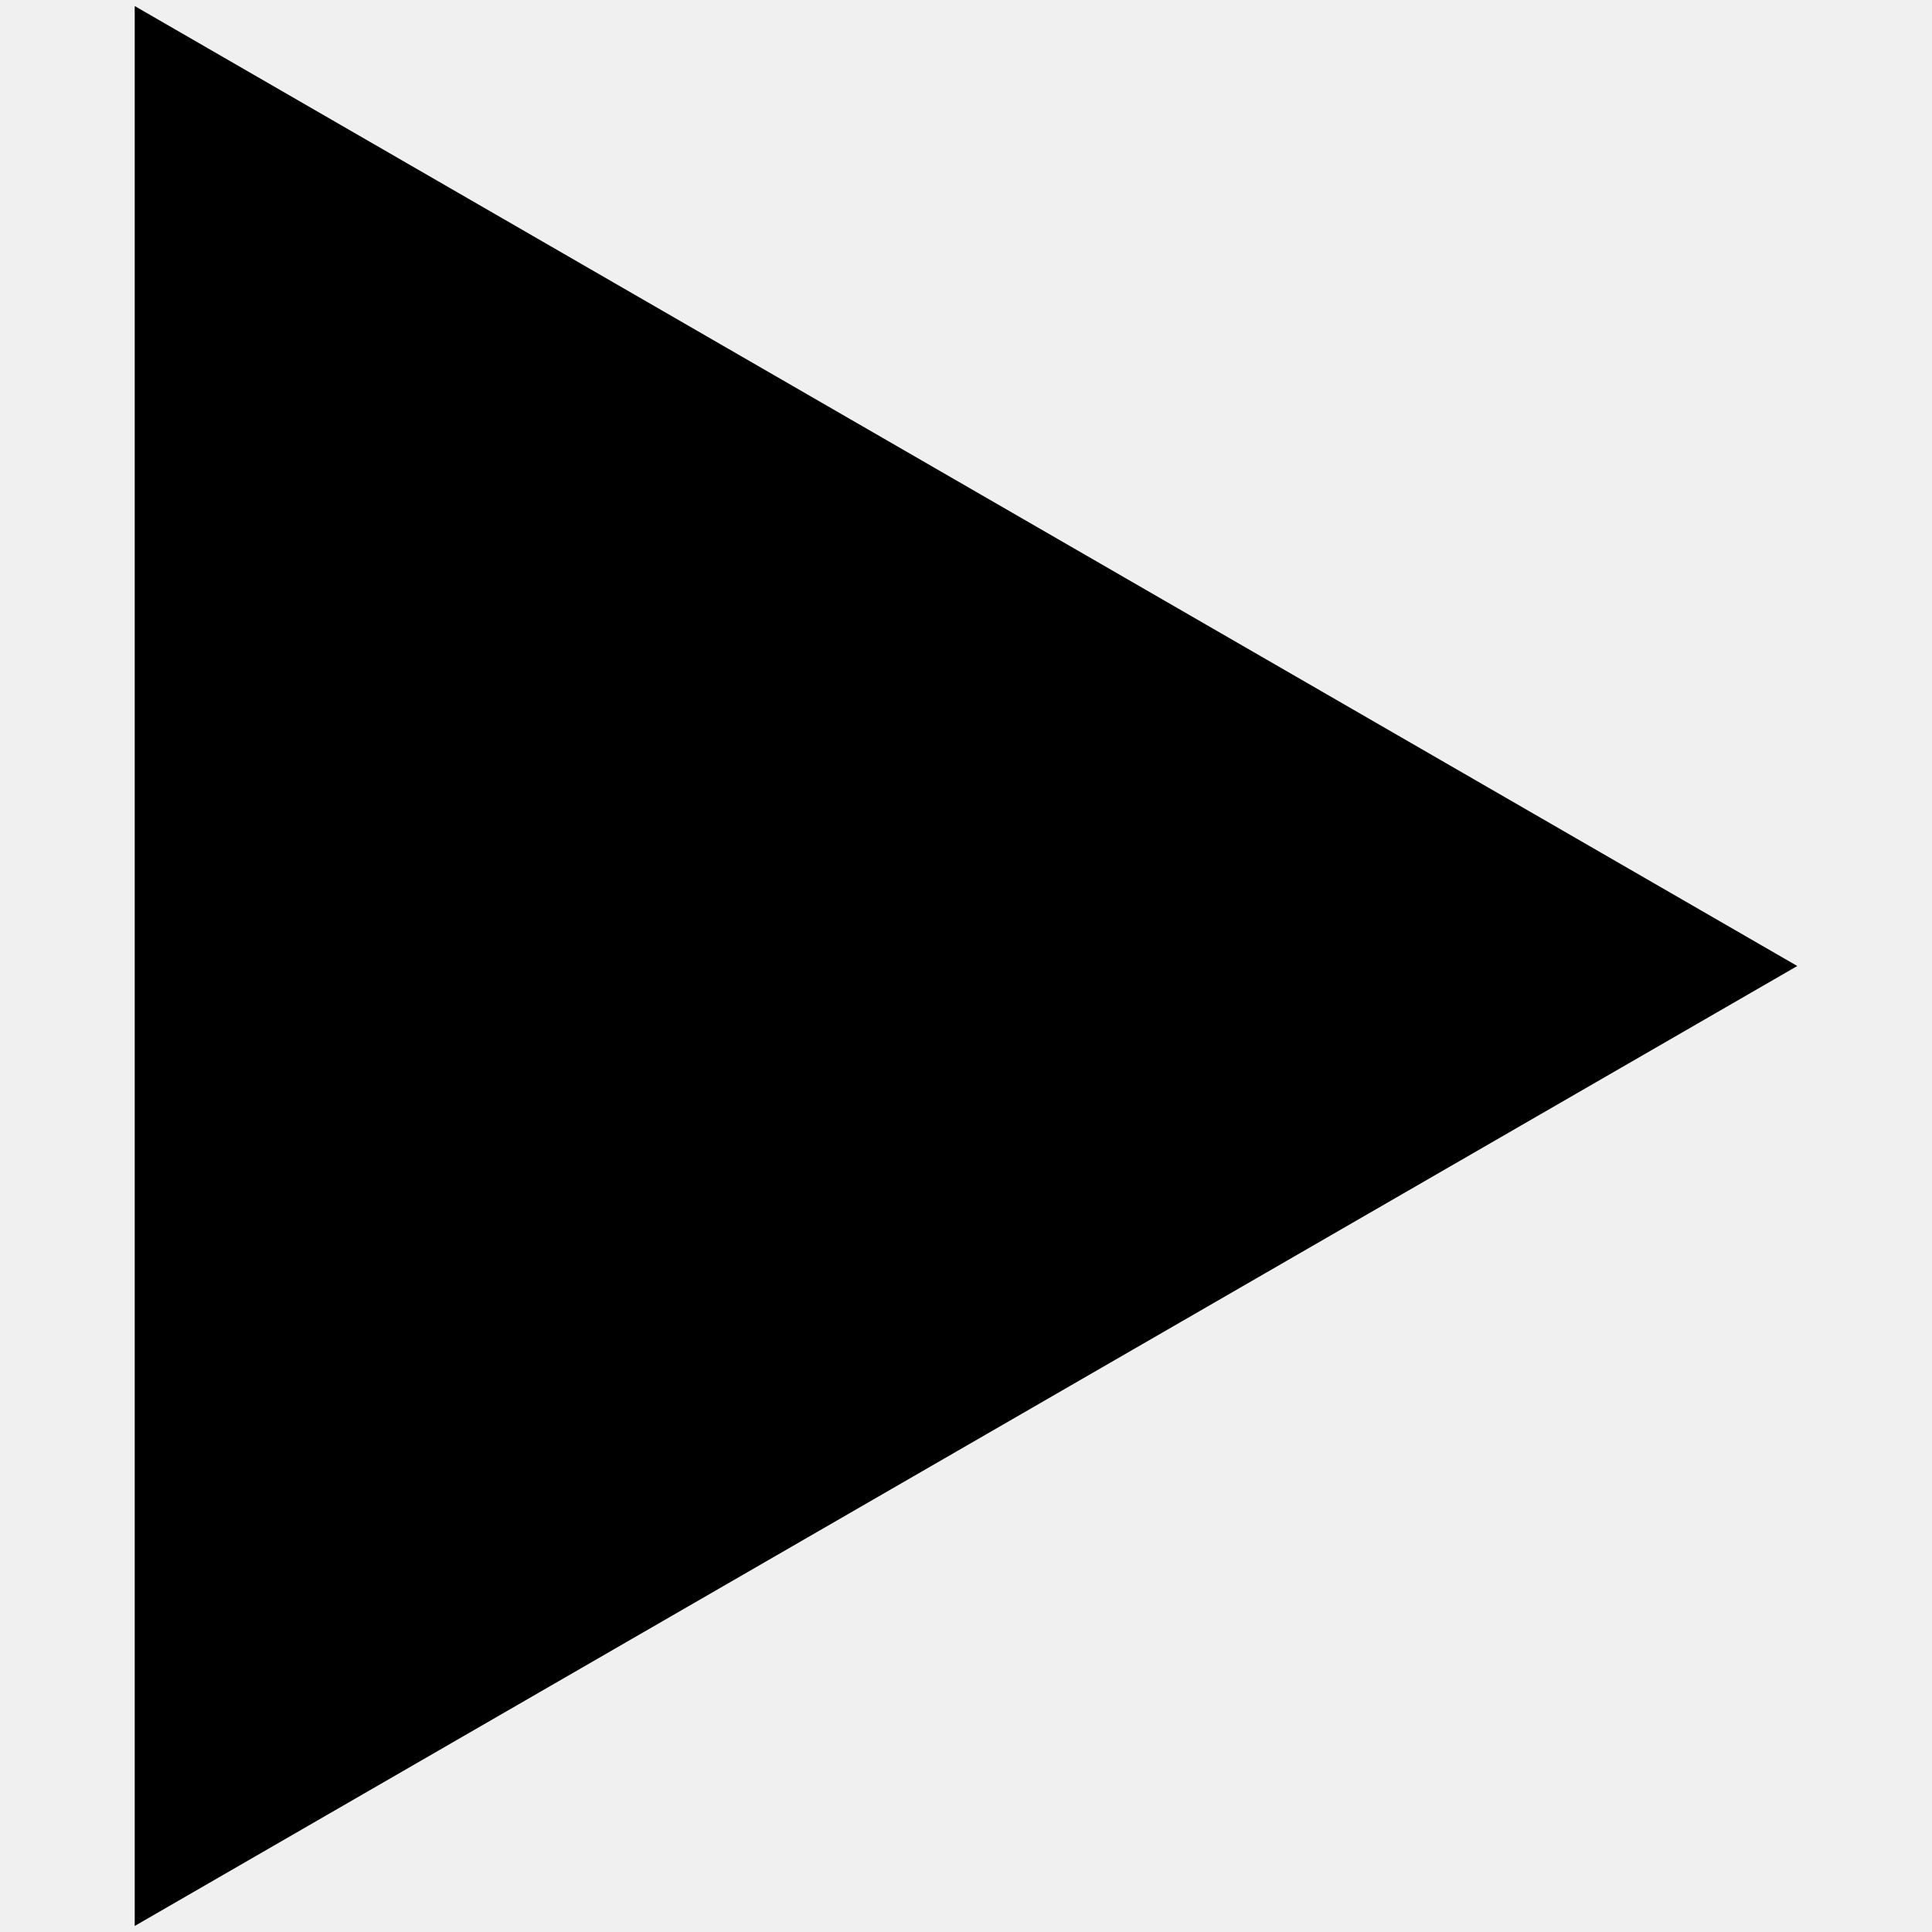
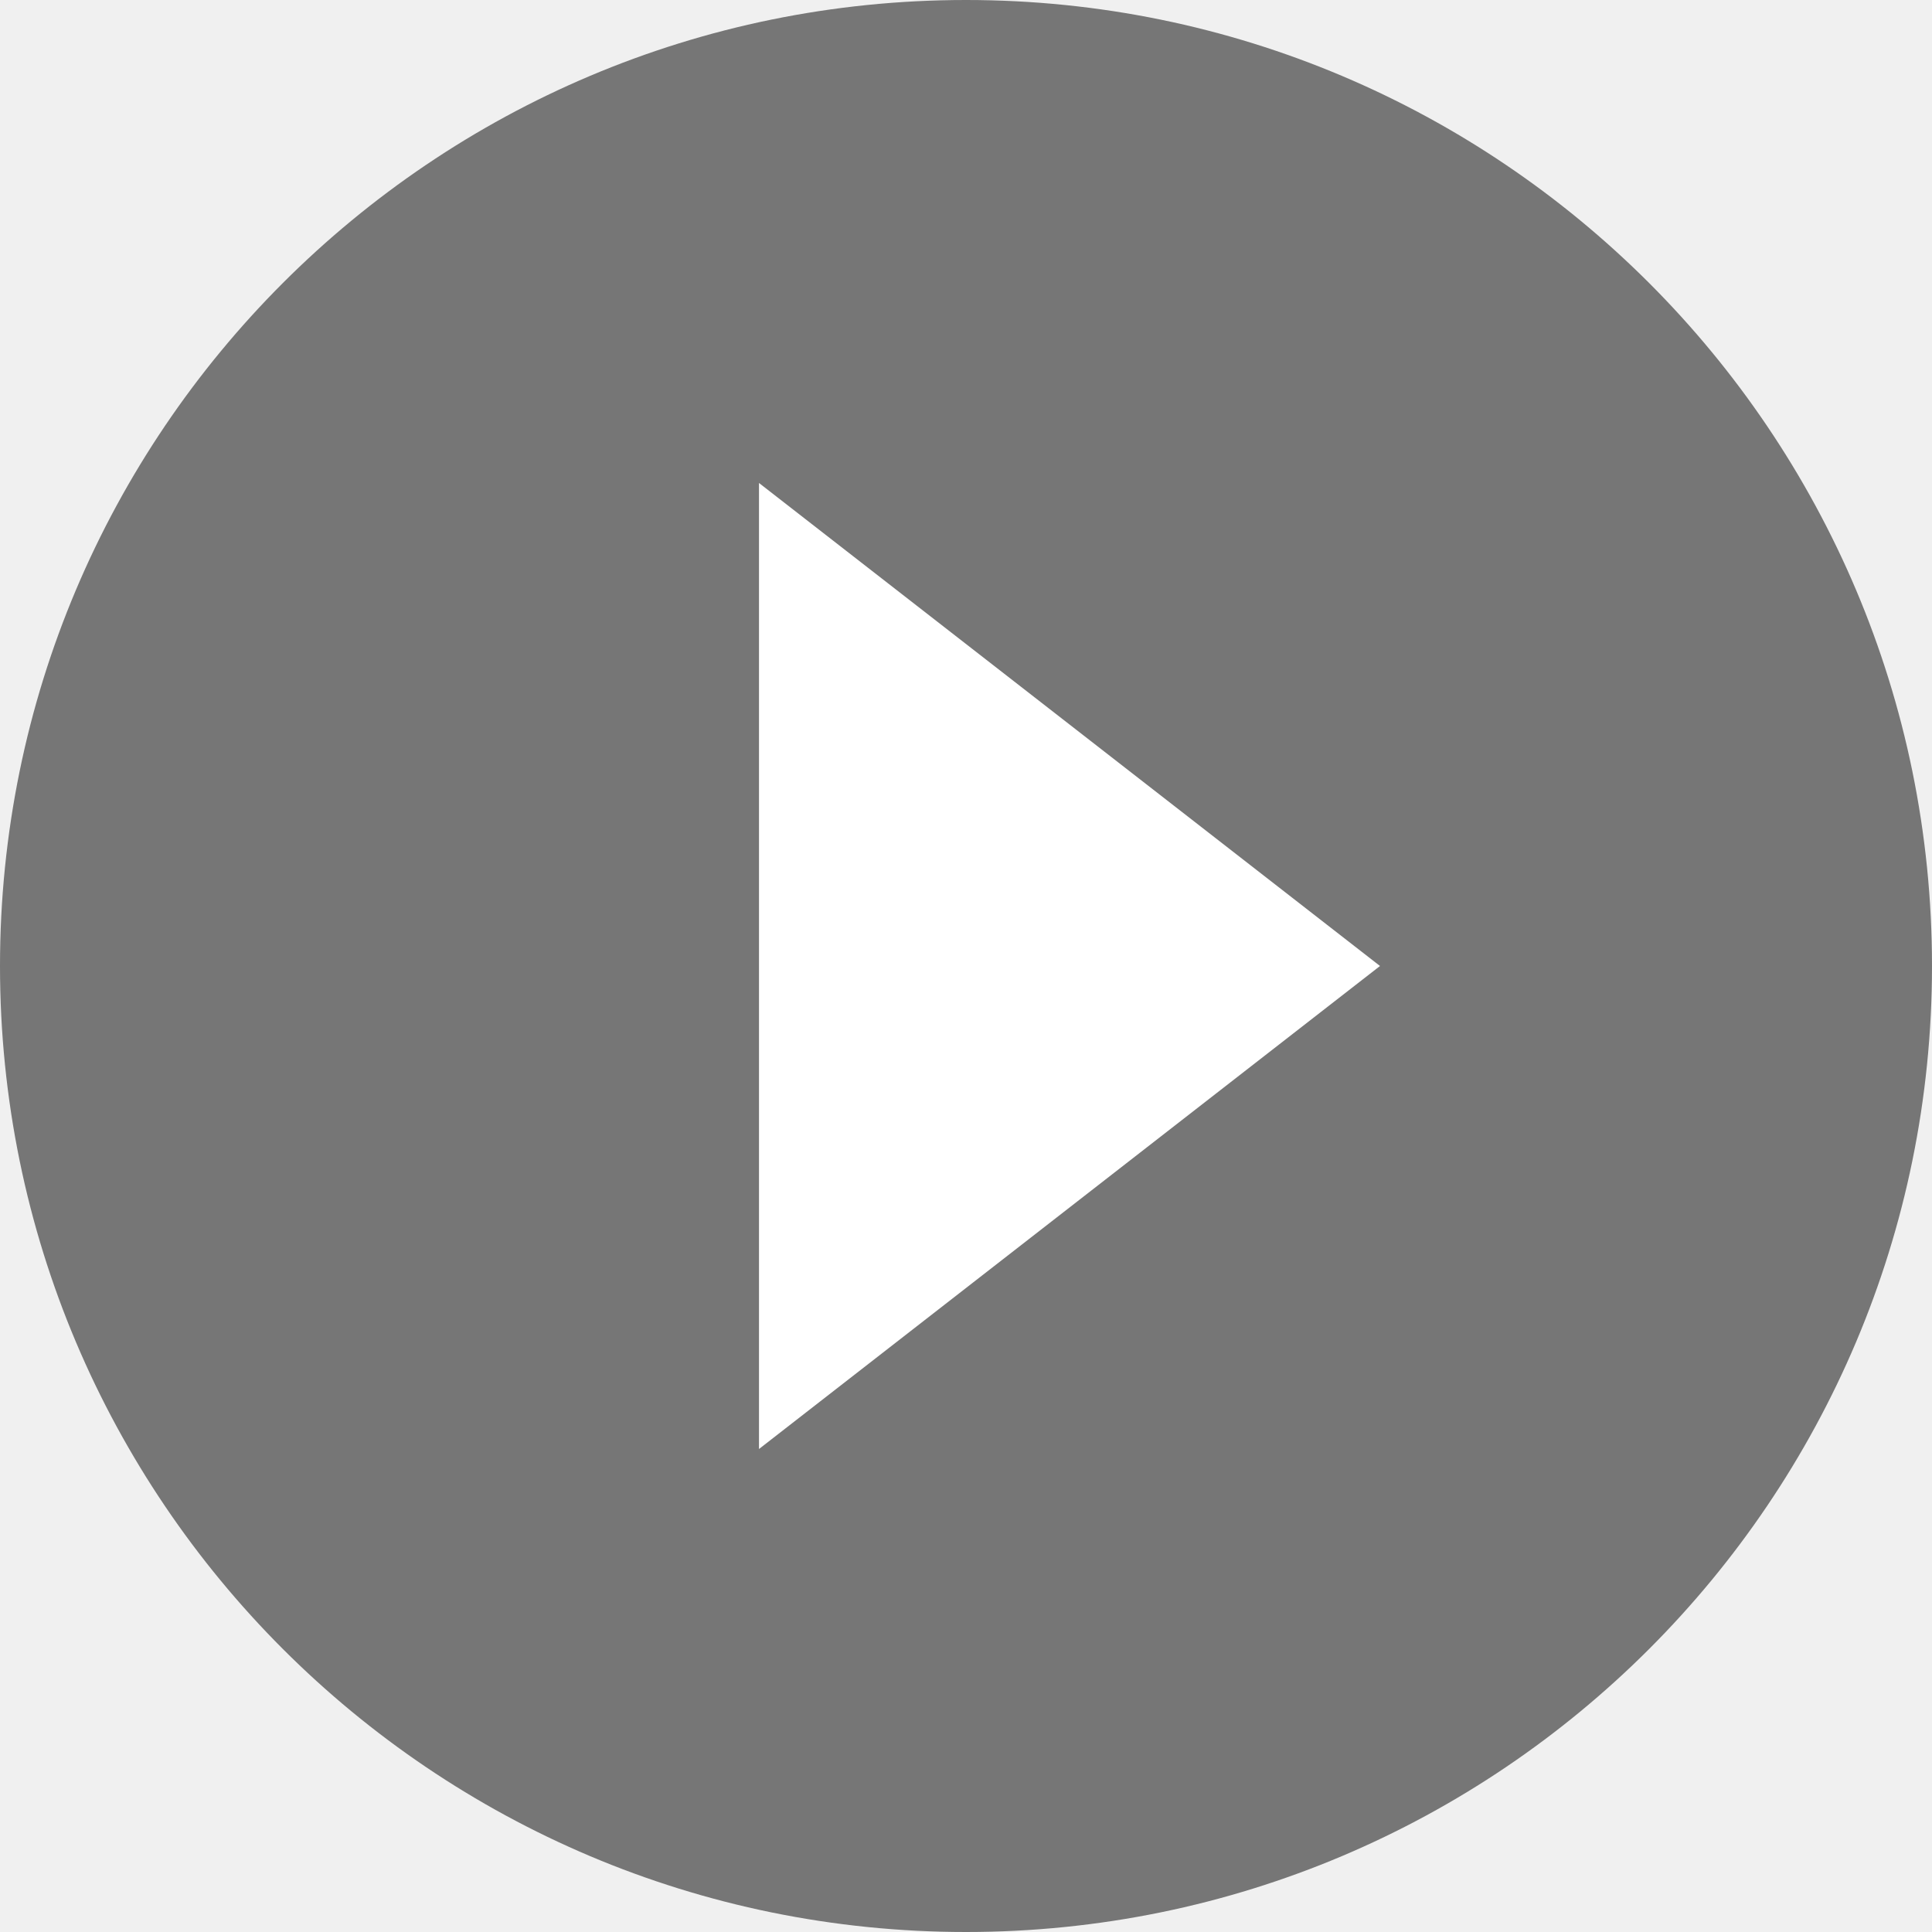
- <svg xmlns="http://www.w3.org/2000/svg" version="1.1" id="icon" x="0px" y="0px" viewBox="0 0 512 512" style="enable-background:new 0 0 512 512;" xml:space="preserve">
-   <path d="M476.3,256L35.7,510.4V1.6L476.3,256z" />
+ <svg xmlns="http://www.w3.org/2000/svg" version="1.1" x="0" y="0" viewBox="0 0 28 28" xml:space="preserve">
+   <circle cx="14" cy="14" r="14" fill="#767676" />
+   <path fill="#fff" d="M11 7v14l9-7z" />
</svg>
